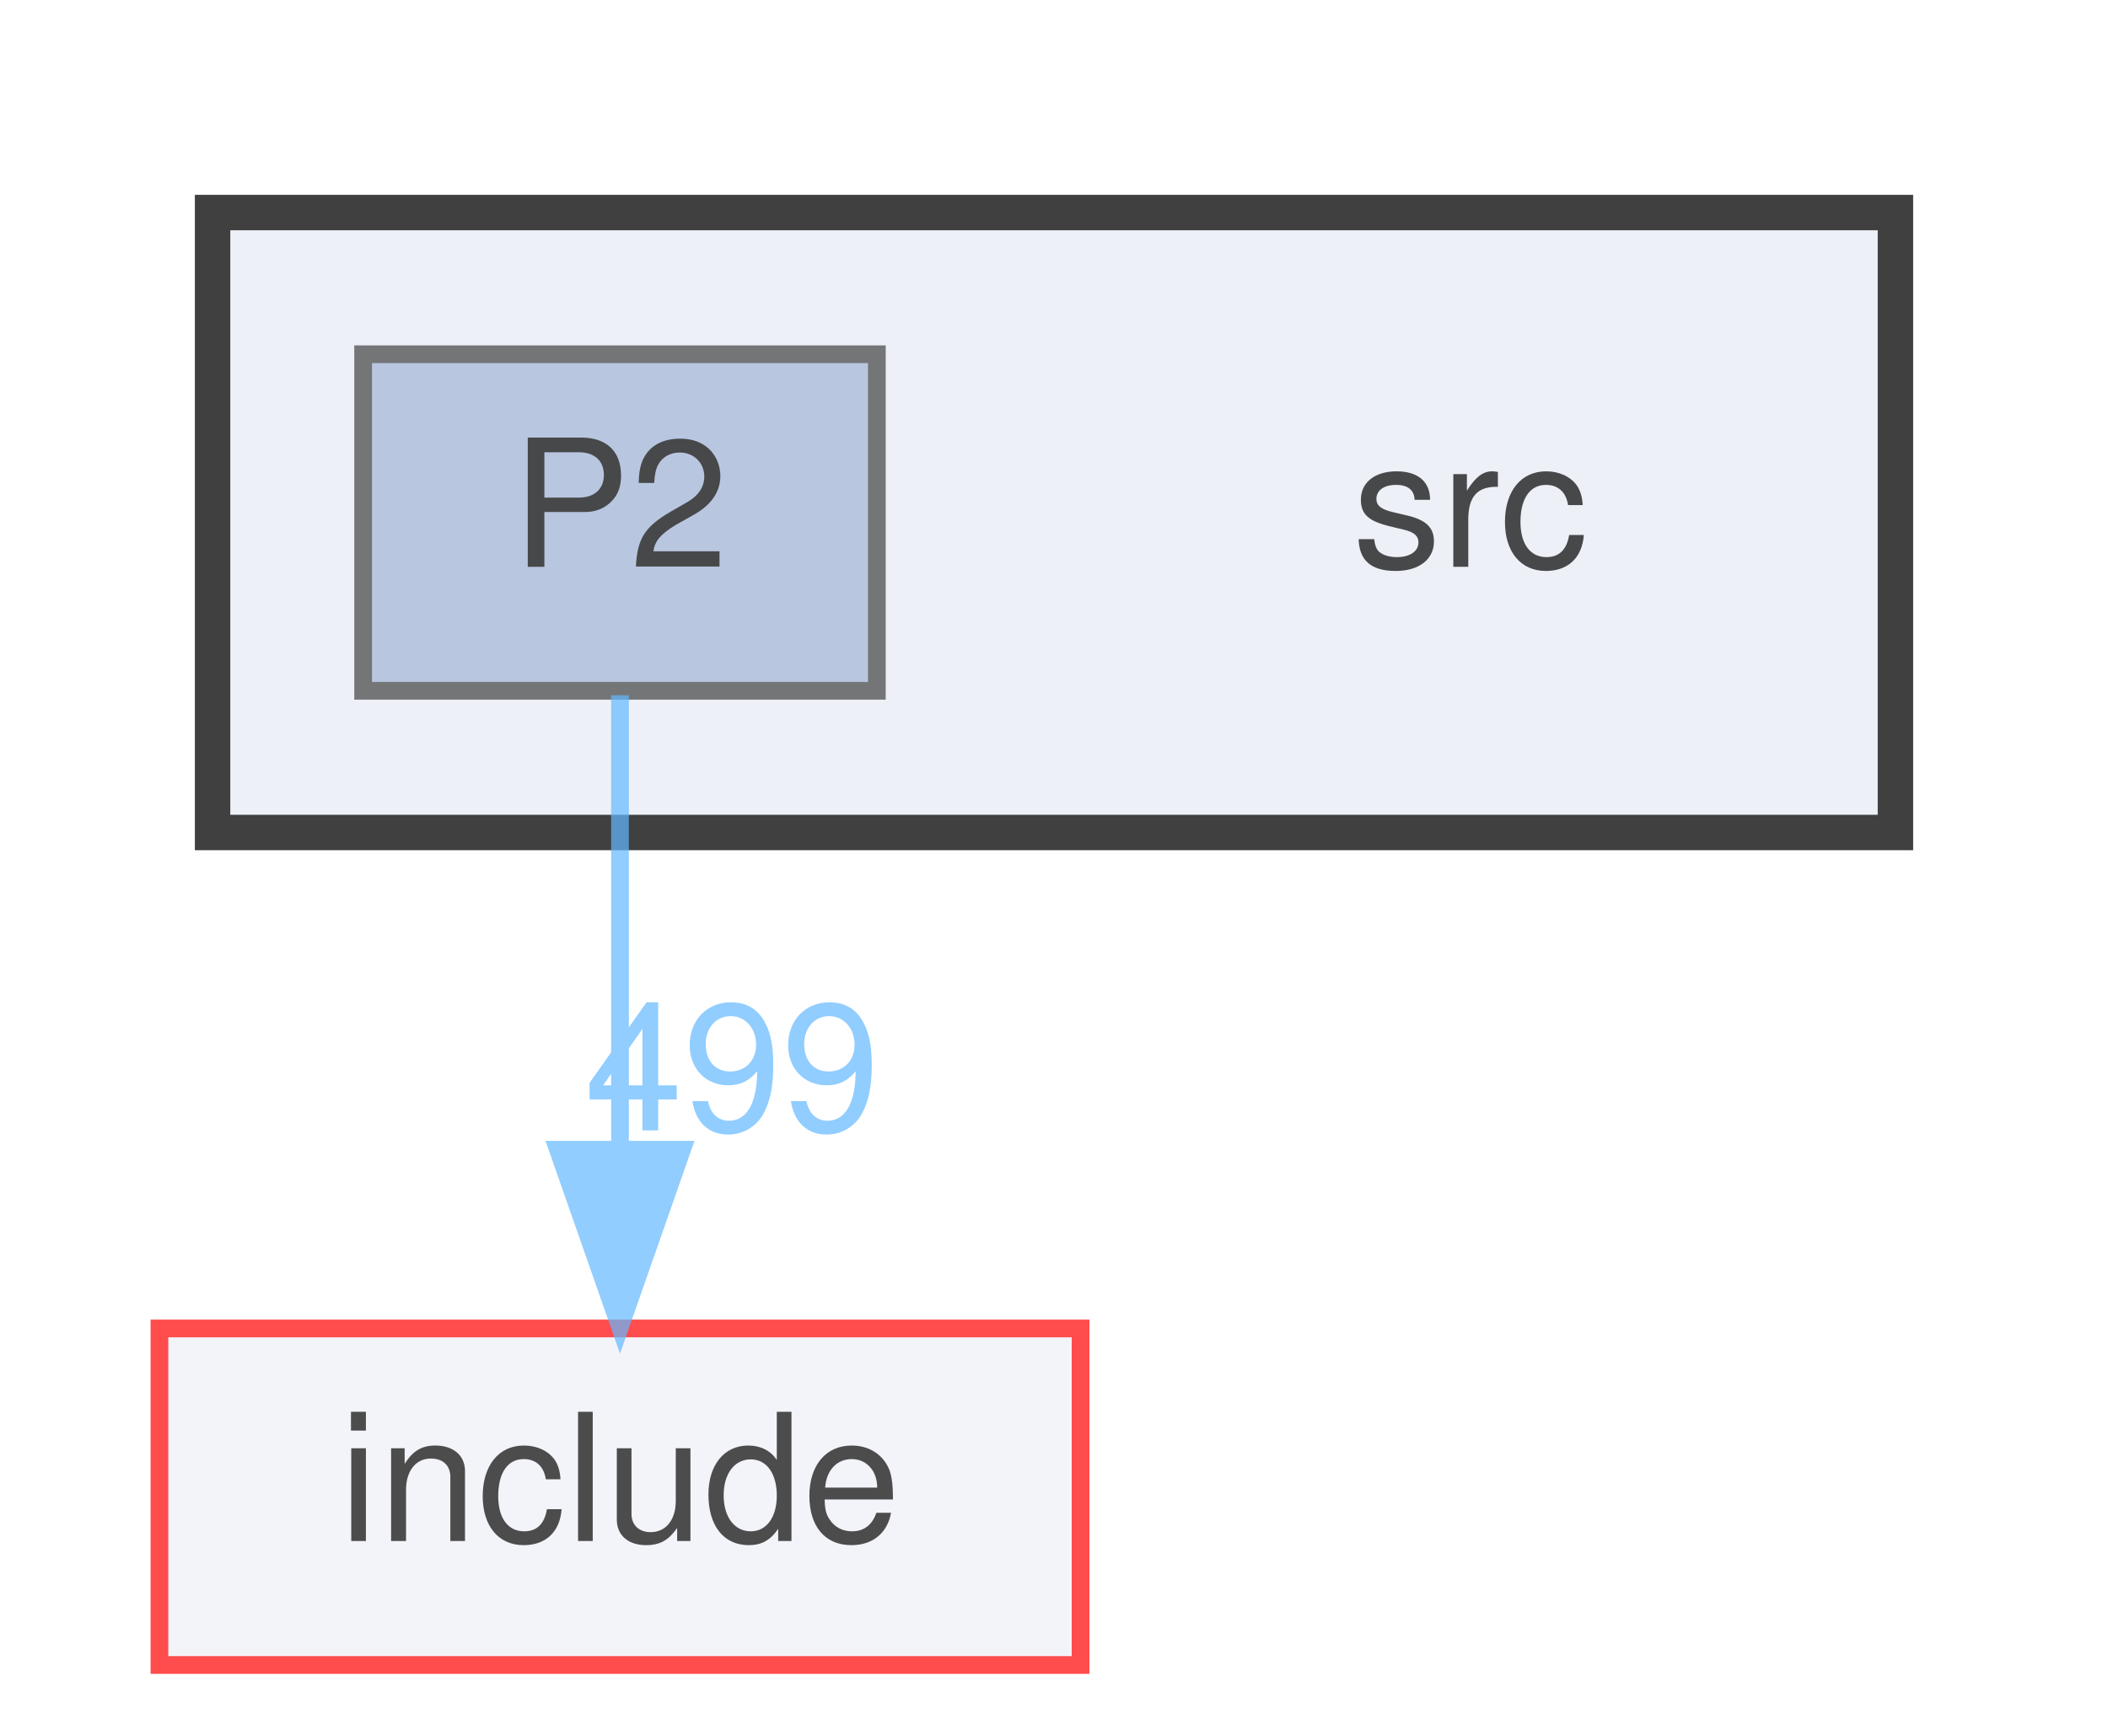
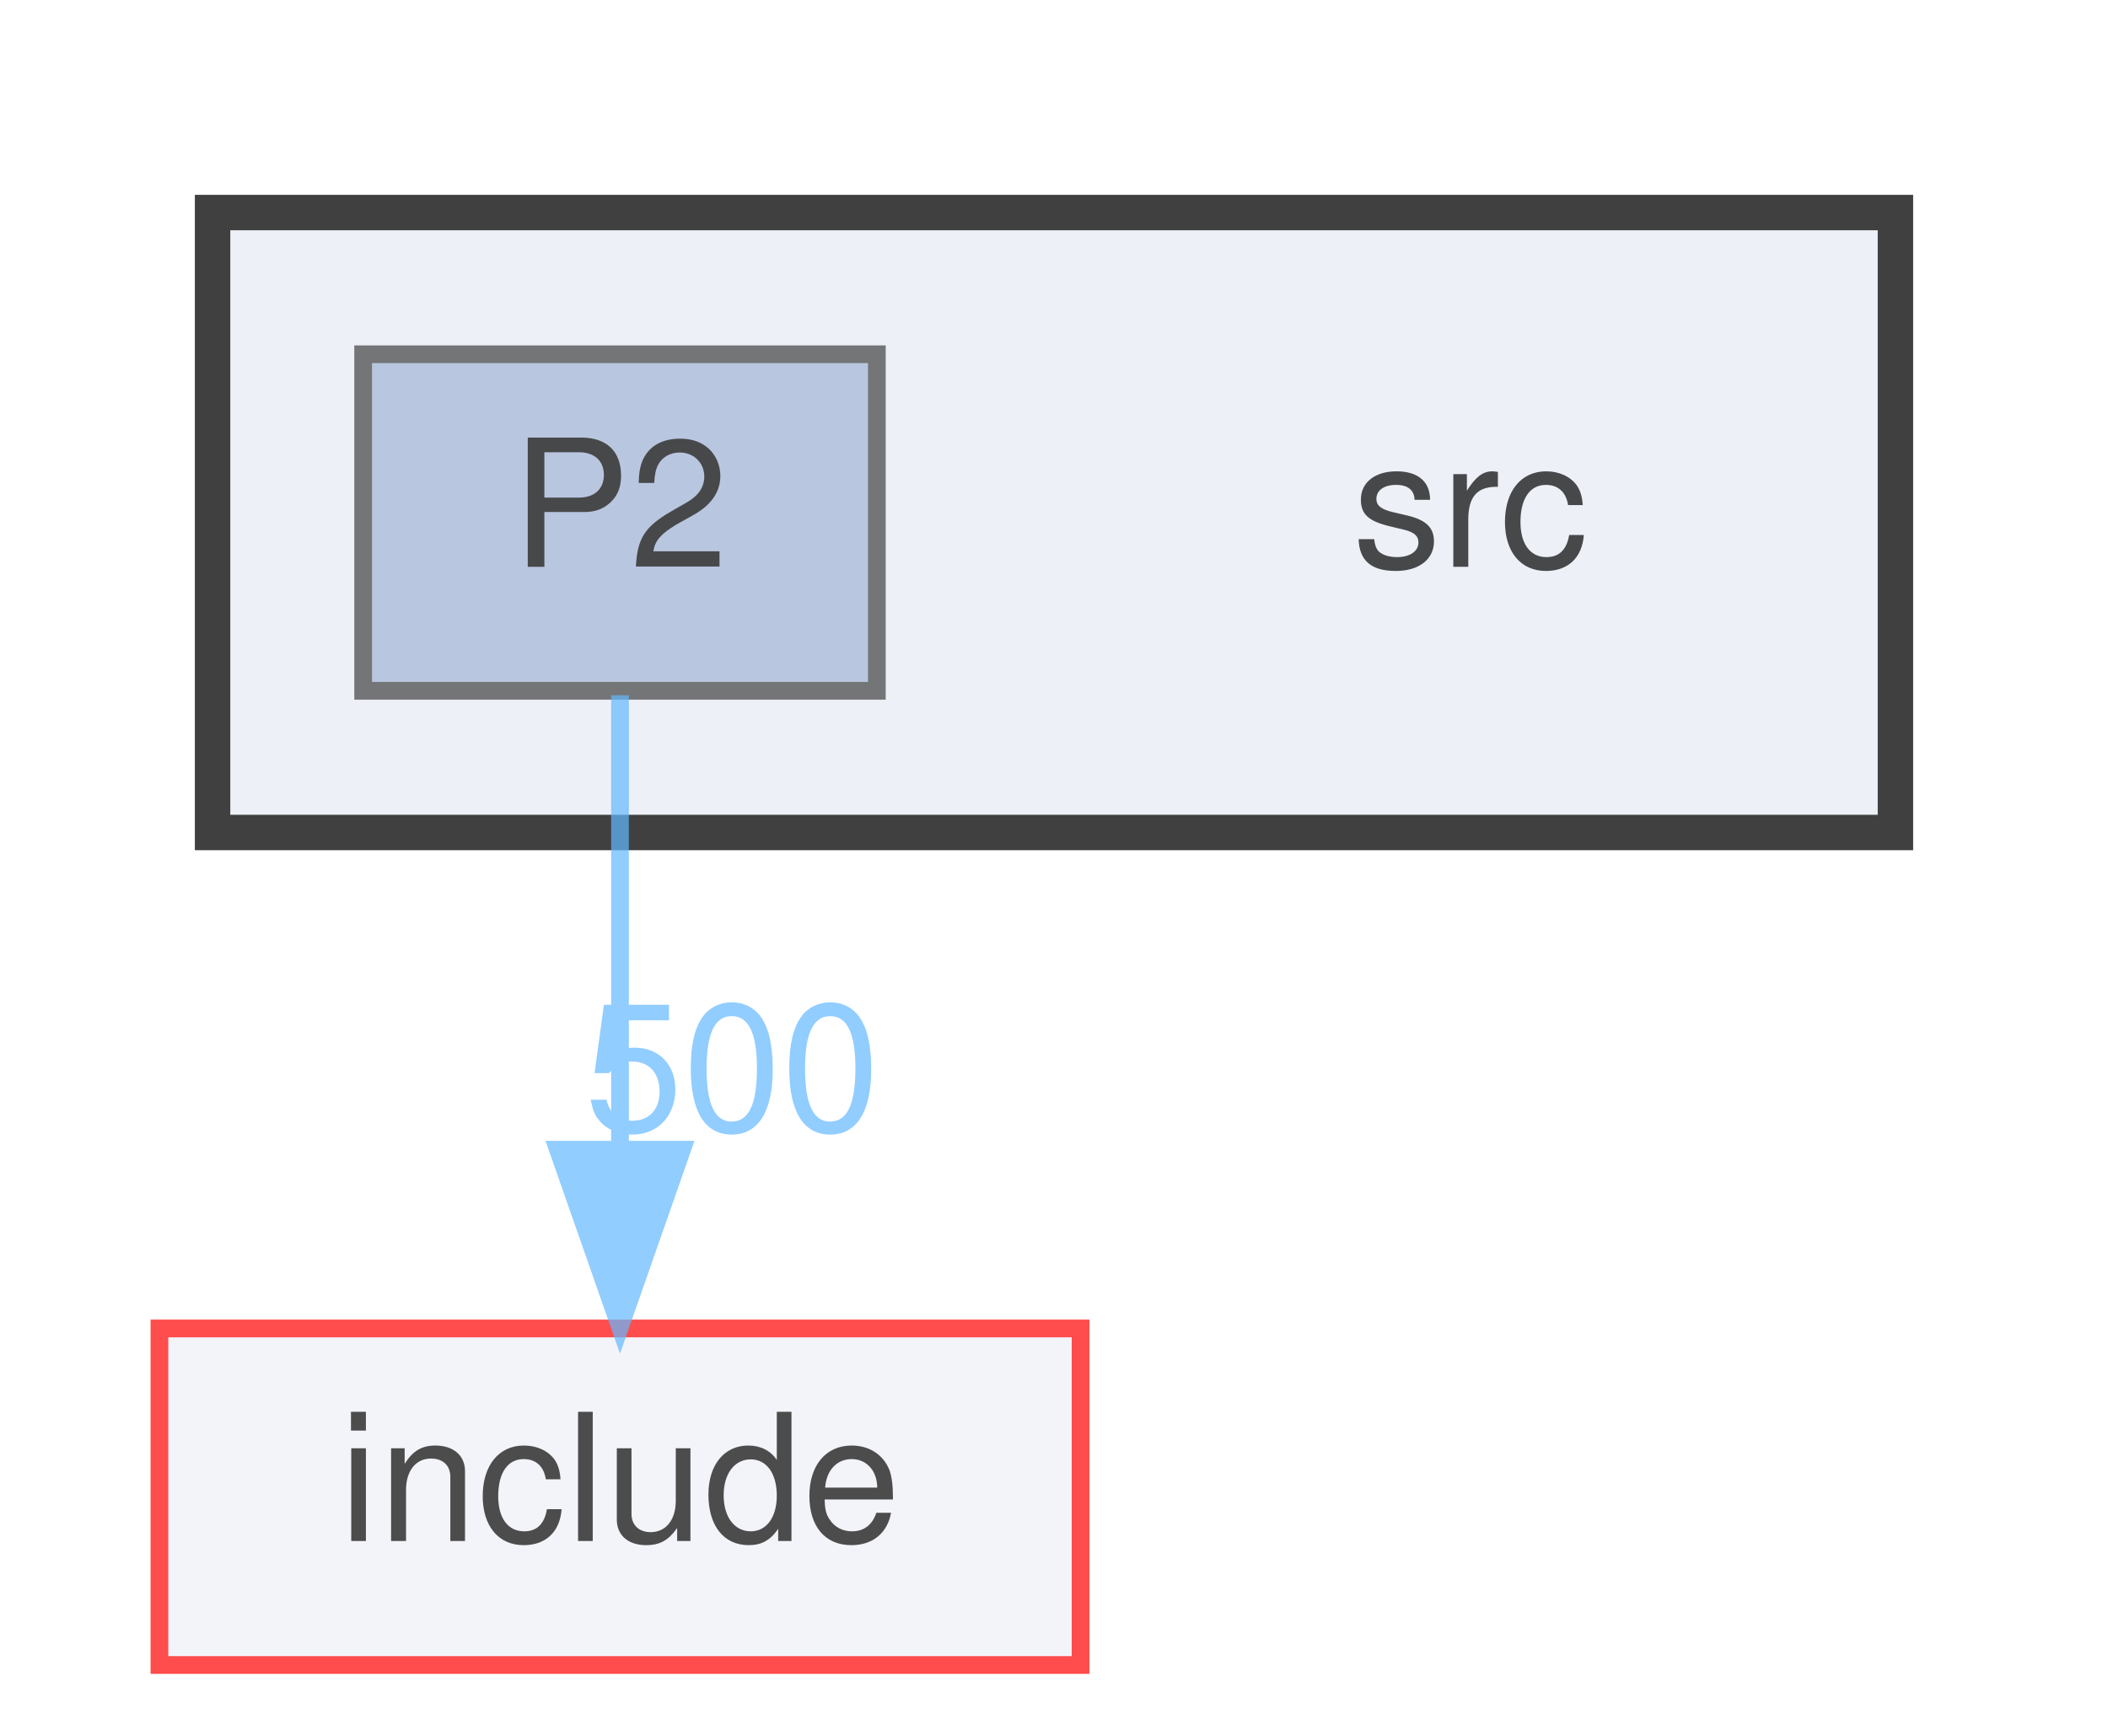
<svg xmlns="http://www.w3.org/2000/svg" xmlns:xlink="http://www.w3.org/1999/xlink" width="119pt" height="98pt" viewBox="0.00 0.00 119.00 98.00">
  <svg id="main" version="1.1" xml:space="preserve">
    <style type="text/css">
.node, .edge {opacity: 0.7;}
.node.selected, .edge.selected {opacity: 1;}
.edge:hover path { stroke: red; }
.edge:hover polygon { stroke: red; fill: red; }
</style>
    <svg id="graph" class="graph">
      <g id="graph0" class="graph" transform="scale(1 1) rotate(0) translate(4 94)">
        <g id="clust1" class="cluster">
          <g id="a_clust1">
            <a xlink:href="dir_68267d1309a1af8e8297ef4c3efbcdba.html" target="_top">
              <polygon fill="#edf0f7" stroke="#404040" stroke-width="2" points="8,-47 8,-82 103,-82 103,-47 8,-47" />
            </a>
          </g>
        </g>
        <g id="node1" class="node">
          <text text-anchor="middle" x="79" y="-62" font-family="Helvetica,sans-Serif" font-size="10.00">src</text>
        </g>
        <g id="node2" class="node">
          <g id="a_node2">
            <a xlink:href="dir_df4299048442539871e543823f2c944f.html" target="_top" xlink:title="P2">
              <polygon fill="#a2b4d6" stroke="#404040" points="45.5,-74 16.5,-74 16.5,-55 45.5,-55 45.5,-74" />
              <text text-anchor="middle" x="31" y="-62" font-family="Helvetica,sans-Serif" font-size="10.00">P2</text>
            </a>
          </g>
        </g>
        <g id="node3" class="node">
          <g id="a_node3">
            <a xlink:href="dir_d44c64559bbebec7f509842c48db8b23.html" target="_top" xlink:title="include">
              <polygon fill="#edf0f7" stroke="red" points="57,-19 5,-19 5,0 57,0 57,-19" />
              <text text-anchor="middle" x="31" y="-7" font-family="Helvetica,sans-Serif" font-size="10.00">include</text>
            </a>
          </g>
        </g>
        <g id="edge1" class="edge">
          <g id="a_edge1">
            <a xlink:href="dir_000006_000003.html" target="_top">
              <path fill="none" stroke="#63b8ff" d="M31,-54.75C31,-47.8 31,-37.85 31,-29.13" />
              <polygon fill="#63b8ff" stroke="#63b8ff" points="34.5,-29.09 31,-19.09 27.5,-29.09 34.5,-29.09" />
            </a>
          </g>
          <g id="a_edge1-headlabel">
-             <a xlink:href="dir_000006_000003.html" target="_top" xlink:title="499">
-               <text text-anchor="middle" x="37.34" y="-30.18" font-family="Helvetica,sans-Serif" font-size="10.00" fill="#63b8ff">499</text>
+             <a xlink:href="dir_000006_000003.html" target="_top" xlink:title="500">
+               <text text-anchor="middle" x="37.34" y="-30.18" font-family="Helvetica,sans-Serif" font-size="10.00" fill="#63b8ff">500</text>
            </a>
          </g>
        </g>
      </g>
    </svg>
  </svg>
  <style type="text/css">

[data-mouse-over-selected='false'] { opacity: 0.7; }
[data-mouse-over-selected='true']  { opacity: 1.0; }

</style>
</svg>
